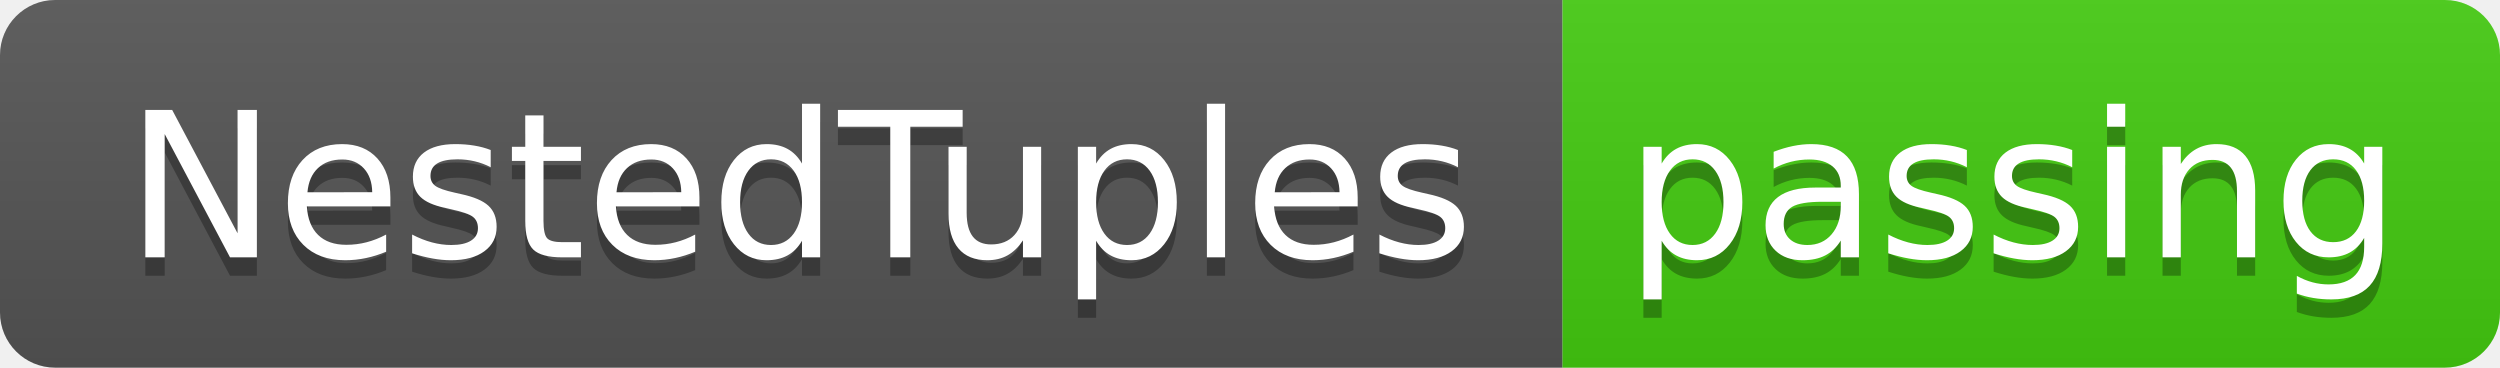
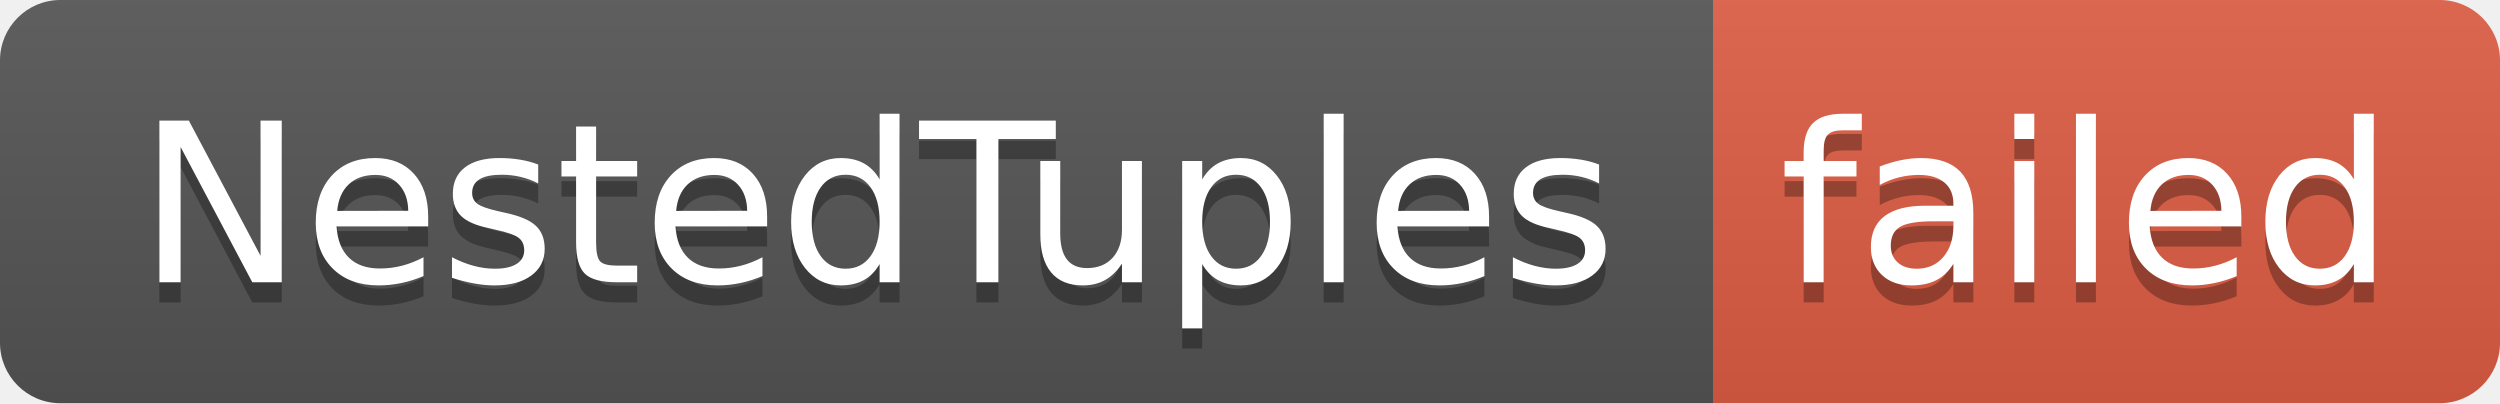
- <svg xmlns="http://www.w3.org/2000/svg" width="136" height="20" role="img" aria-label="NestedTuples: passing">
+ <svg xmlns="http://www.w3.org/2000/svg" width="124" height="20" role="img" aria-label="NestedTuples: failed">
  <linearGradient id="s" x2="0" y2="100%">
    <stop offset="0" stop-color="#bbb" stop-opacity=".1" />
    <stop offset="1" stop-opacity=".1" />
  </linearGradient>
  <clipPath id="r">
-     <rect width="136" height="20" rx="3" fill="#fff" />
+     <rect width="124" height="20" rx="3" fill="#fff" />
  </clipPath>
  <g clip-path="url(#r)">
    <rect width="85" height="20" fill="#555" />
-     <rect x="85" width="51" height="20" fill="#4c1" />
-     <rect width="136" height="20" fill="url(#s)" />
+     <rect x="85" width="39" height="20" fill="#e05d44" />
+     <rect width="124" height="20" fill="url(#s)" />
  </g>
  <g fill="#fff" text-anchor="middle" font-family="Verdana,Geneva,DejaVu Sans,sans-serif" text-rendering="geometricPrecision" font-size="110">
    <text aria-hidden="true" x="435" y="150" fill="#010101" fill-opacity=".3" transform="scale(.1)" textLength="750">NestedTuples</text>
    <text x="435" y="140" transform="scale(.1)" fill="#fff" textLength="750">NestedTuples</text>
-     <text aria-hidden="true" x="1095" y="150" fill="#010101" fill-opacity=".3" transform="scale(.1)" textLength="410">passing</text>
-     <text x="1095" y="140" transform="scale(.1)" fill="#fff" textLength="410">passing</text>
+     <text aria-hidden="true" x="1035" y="150" fill="#010101" fill-opacity=".3" transform="scale(.1)" textLength="290">failed</text>
+     <text x="1035" y="140" transform="scale(.1)" fill="#fff" textLength="290">failed</text>
  </g>
</svg>
